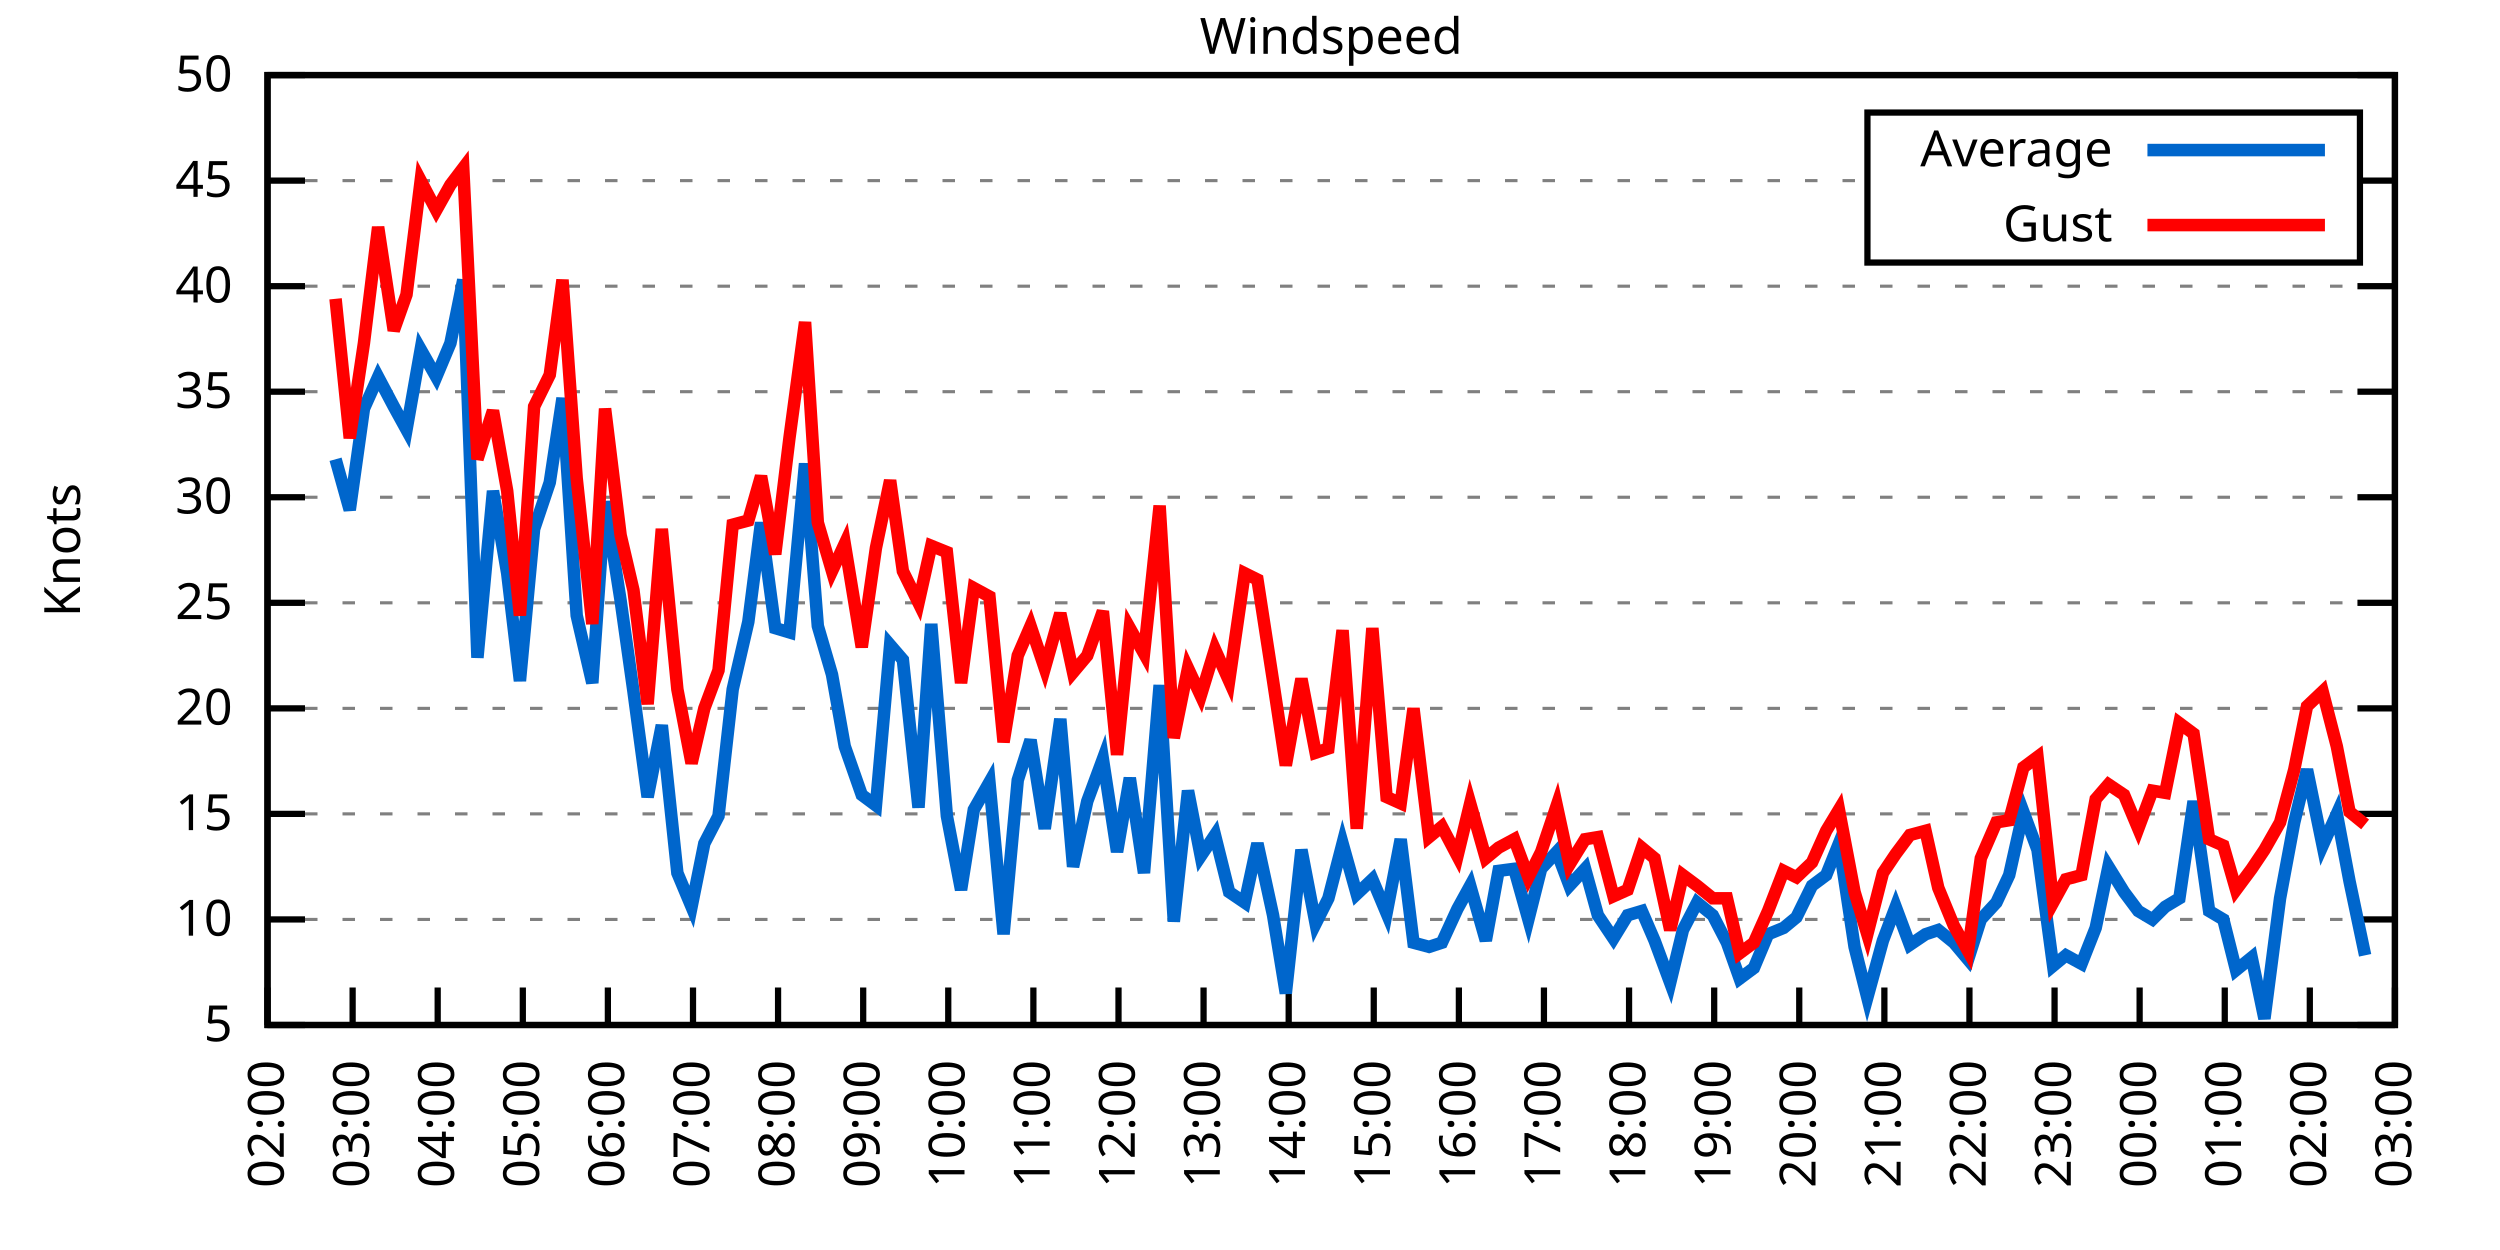
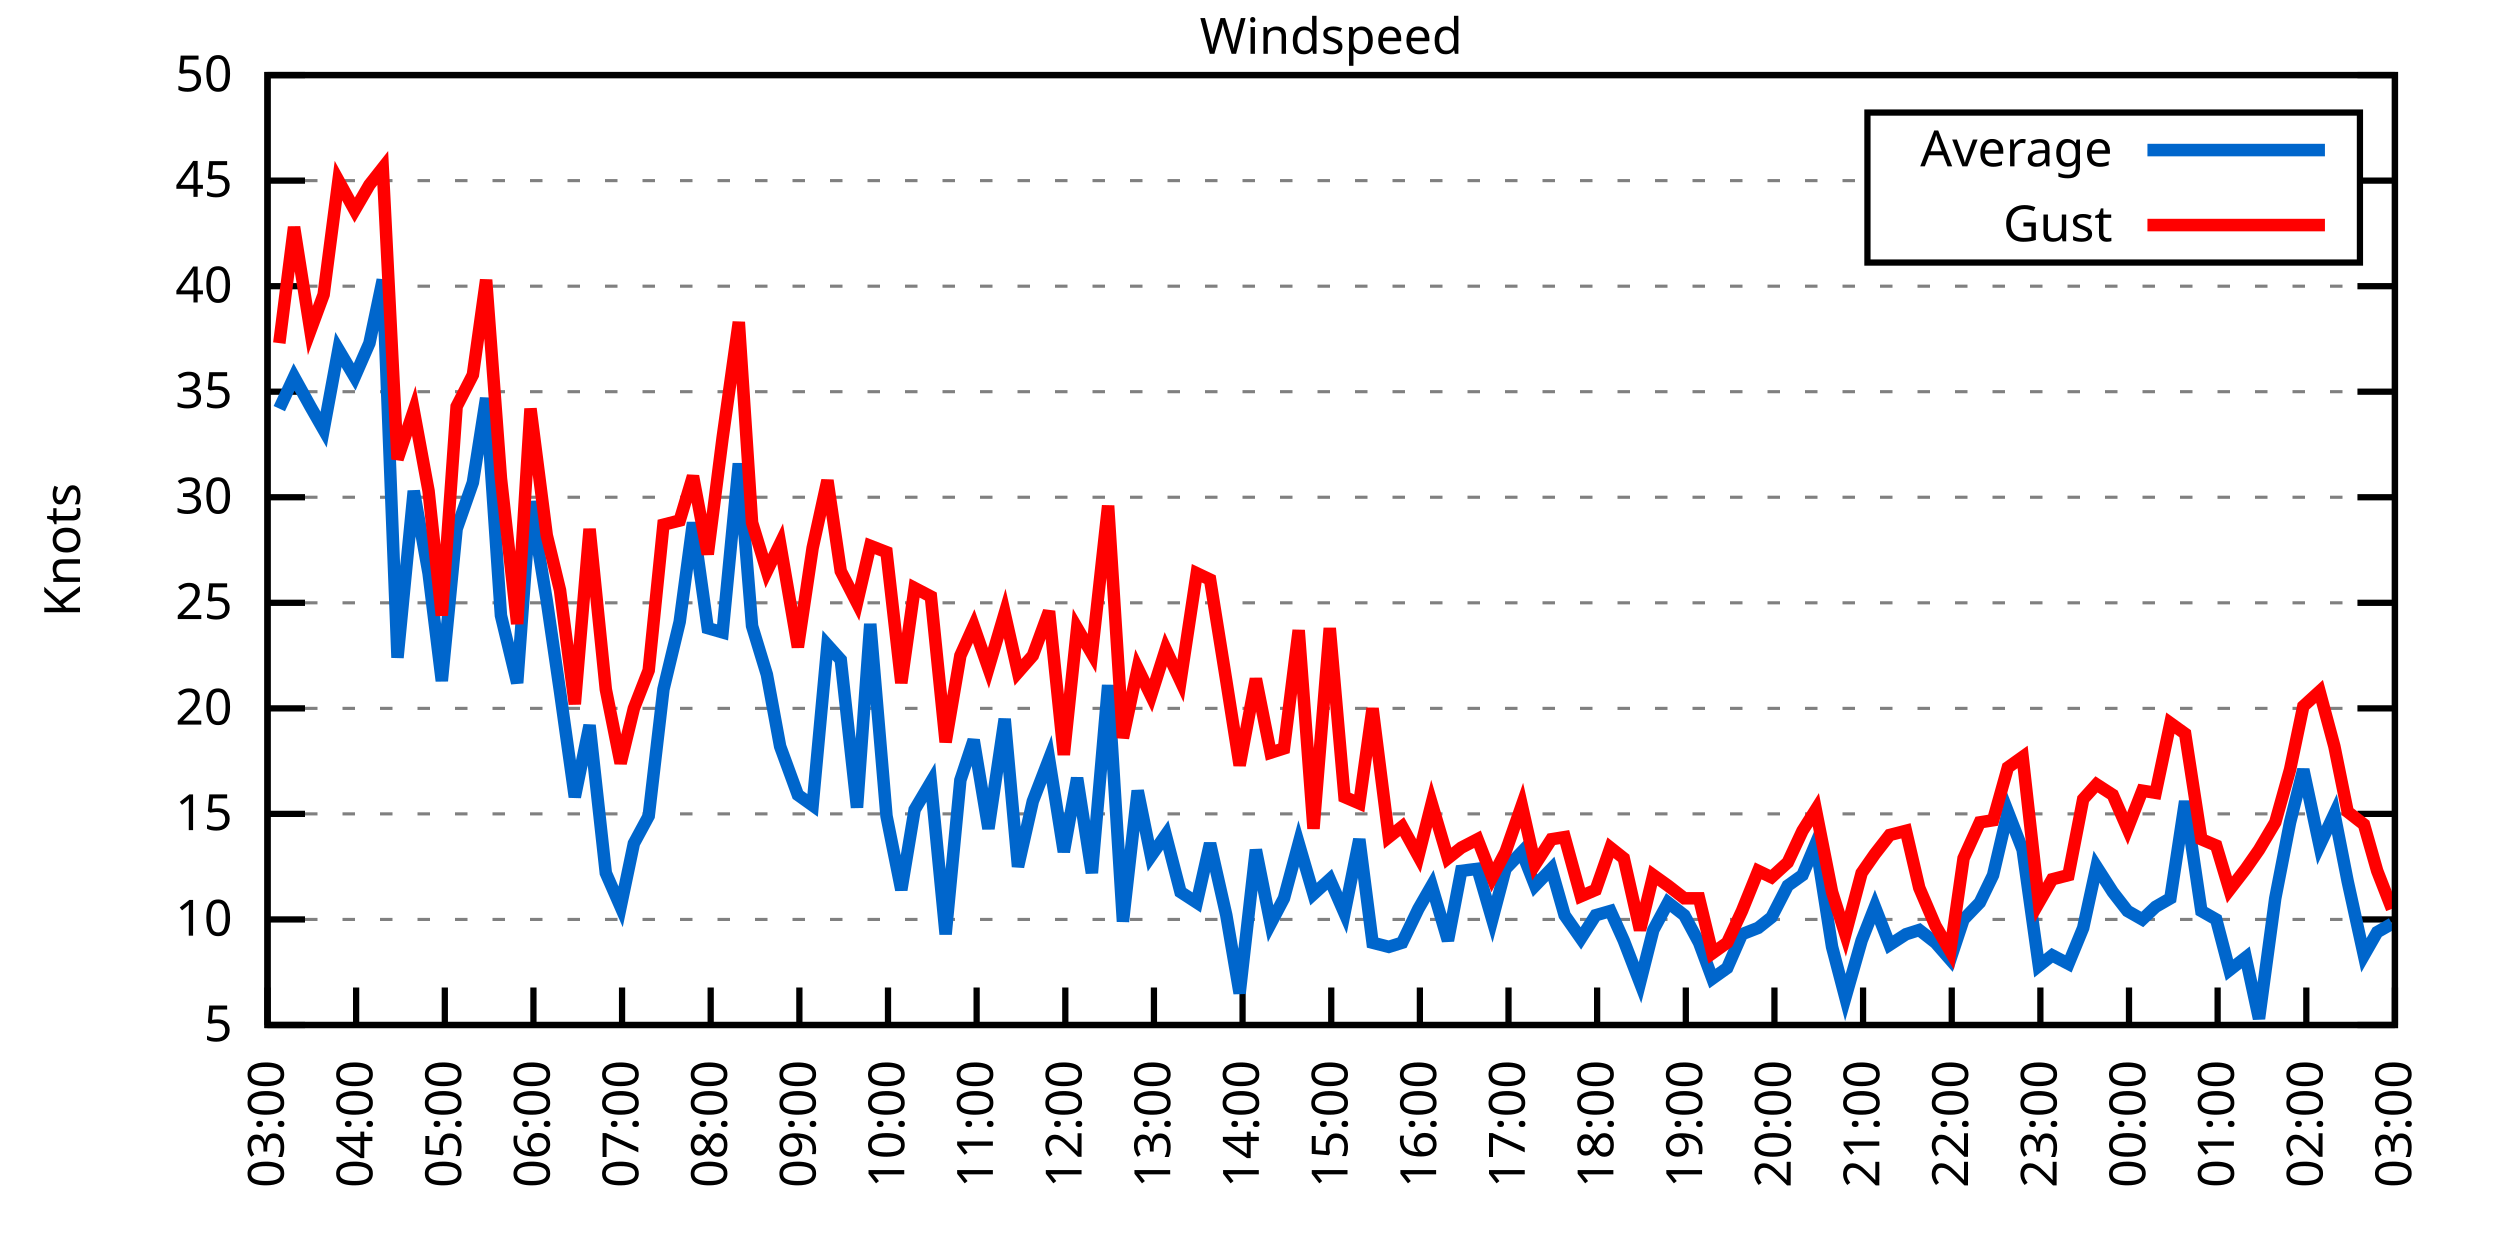
<svg xmlns="http://www.w3.org/2000/svg" xmlns:xlink="http://www.w3.org/1999/xlink" width="400" height="200" viewBox="0 0 400 200">
  <g id="gnuplot_canvas">
    <rect x="0" y="0" width="400" height="200" fill="none" />
    <defs>
      <circle id="gpDot" r="0.5" stroke-width="0.5" stroke="currentColor" />
      <path id="gpPt0" stroke-width="0.333" stroke="currentColor" d="M-1,0 h2 M0,-1 v2" />
      <path id="gpPt1" stroke-width="0.333" stroke="currentColor" d="M-1,-1 L1,1 M1,-1 L-1,1" />
      <path id="gpPt2" stroke-width="0.333" stroke="currentColor" d="M-1,0 L1,0 M0,-1 L0,1 M-1,-1 L1,1 M-1,1 L1,-1" />
      <rect id="gpPt3" stroke-width="0.333" stroke="currentColor" x="-1" y="-1" width="2" height="2" />
      <rect id="gpPt4" stroke-width="0.333" stroke="currentColor" fill="currentColor" x="-1" y="-1" width="2" height="2" />
      <circle id="gpPt5" stroke-width="0.333" stroke="currentColor" cx="0" cy="0" r="1" />
      <use xlink:href="#gpPt5" id="gpPt6" fill="currentColor" stroke="none" />
      <path id="gpPt7" stroke-width="0.333" stroke="currentColor" d="M0,-1.33 L-1.33,0.67 L1.33,0.67 z" />
      <use xlink:href="#gpPt7" id="gpPt8" fill="currentColor" stroke="none" />
      <use xlink:href="#gpPt7" id="gpPt9" stroke="currentColor" transform="rotate(180)" />
      <use xlink:href="#gpPt9" id="gpPt10" fill="currentColor" stroke="none" />
      <use xlink:href="#gpPt3" id="gpPt11" stroke="currentColor" transform="rotate(45)" />
      <use xlink:href="#gpPt11" id="gpPt12" fill="currentColor" stroke="none" />
      <path id="gpPt13" stroke-width="0.333" stroke="currentColor" d="M0,1.330 L1.265,0.411 L0.782,-1.067 L-0.782,-1.076 L-1.265,0.411 z" />
      <use xlink:href="#gpPt13" id="gpPt14" fill="currentColor" stroke="none" />
      <filter id="textbox" filterUnits="objectBoundingBox" x="0" y="0" height="1" width="1">
        <feFlood flood-color="white" flood-opacity="1" result="bgnd" />
        <feComposite in="SourceGraphic" in2="bgnd" operator="atop" />
      </filter>
      <filter id="greybox" filterUnits="objectBoundingBox" x="0" y="0" height="1" width="1">
        <feFlood flood-color="lightgrey" flood-opacity="1" result="grey" />
        <feComposite in="SourceGraphic" in2="grey" operator="atop" />
      </filter>
    </defs>
    <g fill="none" color="white" stroke="currentColor" stroke-width="1.00" stroke-linecap="butt" stroke-linejoin="miter">
</g>
    <g fill="none" color="black" stroke="currentColor" stroke-width="1.00" stroke-linecap="butt" stroke-linejoin="miter">
      <g stroke="none" shape-rendering="crispEdges">
        <polygon fill="rgb(255, 255, 255)" points="42.80,164.00 383.18,164.00 383.18,12.02 42.80,12.02 " />
      </g>
    </g>
    <g fill="none" color="black" stroke="currentColor" stroke-width="1.00" stroke-linecap="butt" stroke-linejoin="miter">
</g>
    <g fill="none" color="black" stroke="black" stroke-width="0.50" stroke-linecap="butt" stroke-linejoin="miter">
</g>
    <g fill="none" color="gray" stroke="currentColor" stroke-width="0.50" stroke-linecap="butt" stroke-linejoin="miter">
      <path stroke="gray" stroke-dasharray="2,4" class="gridline" d="M42.80,164.00 L383.19,164.00  " />
    </g>
    <g fill="none" color="gray" stroke="gray" stroke-width="1.00" stroke-linecap="butt" stroke-linejoin="miter">
</g>
    <g fill="none" color="black" stroke="currentColor" stroke-width="1.00" stroke-linecap="butt" stroke-linejoin="miter">
      <path stroke="black" d="M42.80,164.00 L48.80,164.00 M383.19,164.00 L377.19,164.00  " />
      <g transform="translate(37.20,166.60)" stroke="none" fill="black" font-family="Sans" font-size="8.00" text-anchor="end">
        <text>
          <tspan font-family="Sans"> 5</tspan>
        </text>
      </g>
    </g>
    <g fill="none" color="black" stroke="currentColor" stroke-width="1.00" stroke-linecap="butt" stroke-linejoin="miter">
</g>
    <g fill="none" color="black" stroke="black" stroke-width="0.50" stroke-linecap="butt" stroke-linejoin="miter">
</g>
    <g fill="none" color="gray" stroke="currentColor" stroke-width="0.50" stroke-linecap="butt" stroke-linejoin="miter">
      <path stroke="gray" stroke-dasharray="2,4" class="gridline" d="M42.80,147.11 L383.19,147.11  " />
    </g>
    <g fill="none" color="gray" stroke="gray" stroke-width="1.00" stroke-linecap="butt" stroke-linejoin="miter">
</g>
    <g fill="none" color="black" stroke="currentColor" stroke-width="1.00" stroke-linecap="butt" stroke-linejoin="miter">
      <path stroke="black" d="M42.80,147.11 L48.80,147.11 M383.19,147.11 L377.19,147.11  " />
      <g transform="translate(37.20,149.71)" stroke="none" fill="black" font-family="Sans" font-size="8.00" text-anchor="end">
        <text>
          <tspan font-family="Sans"> 10</tspan>
        </text>
      </g>
    </g>
    <g fill="none" color="black" stroke="currentColor" stroke-width="1.00" stroke-linecap="butt" stroke-linejoin="miter">
</g>
    <g fill="none" color="black" stroke="black" stroke-width="0.50" stroke-linecap="butt" stroke-linejoin="miter">
</g>
    <g fill="none" color="gray" stroke="currentColor" stroke-width="0.50" stroke-linecap="butt" stroke-linejoin="miter">
      <path stroke="gray" stroke-dasharray="2,4" class="gridline" d="M42.80,130.22 L383.19,130.22  " />
    </g>
    <g fill="none" color="gray" stroke="gray" stroke-width="1.00" stroke-linecap="butt" stroke-linejoin="miter">
</g>
    <g fill="none" color="black" stroke="currentColor" stroke-width="1.00" stroke-linecap="butt" stroke-linejoin="miter">
      <path stroke="black" d="M42.80,130.22 L48.80,130.22 M383.19,130.22 L377.19,130.22  " />
      <g transform="translate(37.20,132.82)" stroke="none" fill="black" font-family="Sans" font-size="8.00" text-anchor="end">
        <text>
          <tspan font-family="Sans"> 15</tspan>
        </text>
      </g>
    </g>
    <g fill="none" color="black" stroke="currentColor" stroke-width="1.00" stroke-linecap="butt" stroke-linejoin="miter">
</g>
    <g fill="none" color="black" stroke="black" stroke-width="0.50" stroke-linecap="butt" stroke-linejoin="miter">
</g>
    <g fill="none" color="gray" stroke="currentColor" stroke-width="0.50" stroke-linecap="butt" stroke-linejoin="miter">
      <path stroke="gray" stroke-dasharray="2,4" class="gridline" d="M42.80,113.34 L383.19,113.34  " />
    </g>
    <g fill="none" color="gray" stroke="gray" stroke-width="1.00" stroke-linecap="butt" stroke-linejoin="miter">
</g>
    <g fill="none" color="black" stroke="currentColor" stroke-width="1.00" stroke-linecap="butt" stroke-linejoin="miter">
      <path stroke="black" d="M42.80,113.34 L48.80,113.34 M383.19,113.34 L377.19,113.34  " />
      <g transform="translate(37.20,115.94)" stroke="none" fill="black" font-family="Sans" font-size="8.00" text-anchor="end">
        <text>
          <tspan font-family="Sans"> 20</tspan>
        </text>
      </g>
    </g>
    <g fill="none" color="black" stroke="currentColor" stroke-width="1.00" stroke-linecap="butt" stroke-linejoin="miter">
</g>
    <g fill="none" color="black" stroke="black" stroke-width="0.50" stroke-linecap="butt" stroke-linejoin="miter">
</g>
    <g fill="none" color="gray" stroke="currentColor" stroke-width="0.50" stroke-linecap="butt" stroke-linejoin="miter">
      <path stroke="gray" stroke-dasharray="2,4" class="gridline" d="M42.80,96.45 L383.19,96.45  " />
    </g>
    <g fill="none" color="gray" stroke="gray" stroke-width="1.00" stroke-linecap="butt" stroke-linejoin="miter">
</g>
    <g fill="none" color="black" stroke="currentColor" stroke-width="1.00" stroke-linecap="butt" stroke-linejoin="miter">
      <path stroke="black" d="M42.80,96.45 L48.80,96.45 M383.19,96.45 L377.19,96.45  " />
      <g transform="translate(37.20,99.05)" stroke="none" fill="black" font-family="Sans" font-size="8.00" text-anchor="end">
        <text>
          <tspan font-family="Sans"> 25</tspan>
        </text>
      </g>
    </g>
    <g fill="none" color="black" stroke="currentColor" stroke-width="1.00" stroke-linecap="butt" stroke-linejoin="miter">
</g>
    <g fill="none" color="black" stroke="black" stroke-width="0.50" stroke-linecap="butt" stroke-linejoin="miter">
</g>
    <g fill="none" color="gray" stroke="currentColor" stroke-width="0.50" stroke-linecap="butt" stroke-linejoin="miter">
      <path stroke="gray" stroke-dasharray="2,4" class="gridline" d="M42.80,79.56 L383.19,79.56  " />
    </g>
    <g fill="none" color="gray" stroke="gray" stroke-width="1.00" stroke-linecap="butt" stroke-linejoin="miter">
</g>
    <g fill="none" color="black" stroke="currentColor" stroke-width="1.00" stroke-linecap="butt" stroke-linejoin="miter">
      <path stroke="black" d="M42.80,79.56 L48.80,79.56 M383.19,79.56 L377.19,79.56  " />
      <g transform="translate(37.20,82.16)" stroke="none" fill="black" font-family="Sans" font-size="8.00" text-anchor="end">
        <text>
          <tspan font-family="Sans"> 30</tspan>
        </text>
      </g>
    </g>
    <g fill="none" color="black" stroke="currentColor" stroke-width="1.00" stroke-linecap="butt" stroke-linejoin="miter">
</g>
    <g fill="none" color="black" stroke="black" stroke-width="0.50" stroke-linecap="butt" stroke-linejoin="miter">
</g>
    <g fill="none" color="gray" stroke="currentColor" stroke-width="0.50" stroke-linecap="butt" stroke-linejoin="miter">
      <path stroke="gray" stroke-dasharray="2,4" class="gridline" d="M42.80,62.67 L383.19,62.67  " />
    </g>
    <g fill="none" color="gray" stroke="gray" stroke-width="1.00" stroke-linecap="butt" stroke-linejoin="miter">
</g>
    <g fill="none" color="black" stroke="currentColor" stroke-width="1.00" stroke-linecap="butt" stroke-linejoin="miter">
      <path stroke="black" d="M42.80,62.67 L48.80,62.67 M383.19,62.67 L377.19,62.67  " />
      <g transform="translate(37.20,65.27)" stroke="none" fill="black" font-family="Sans" font-size="8.00" text-anchor="end">
        <text>
          <tspan font-family="Sans"> 35</tspan>
        </text>
      </g>
    </g>
    <g fill="none" color="black" stroke="currentColor" stroke-width="1.00" stroke-linecap="butt" stroke-linejoin="miter">
</g>
    <g fill="none" color="black" stroke="black" stroke-width="0.50" stroke-linecap="butt" stroke-linejoin="miter">
</g>
    <g fill="none" color="gray" stroke="currentColor" stroke-width="0.50" stroke-linecap="butt" stroke-linejoin="miter">
      <path stroke="gray" stroke-dasharray="2,4" class="gridline" d="M42.80,45.79 L383.19,45.79  " />
    </g>
    <g fill="none" color="gray" stroke="gray" stroke-width="1.00" stroke-linecap="butt" stroke-linejoin="miter">
</g>
    <g fill="none" color="black" stroke="currentColor" stroke-width="1.00" stroke-linecap="butt" stroke-linejoin="miter">
      <path stroke="black" d="M42.80,45.79 L48.80,45.79 M383.19,45.79 L377.19,45.79  " />
      <g transform="translate(37.20,48.39)" stroke="none" fill="black" font-family="Sans" font-size="8.00" text-anchor="end">
        <text>
          <tspan font-family="Sans"> 40</tspan>
        </text>
      </g>
    </g>
    <g fill="none" color="black" stroke="currentColor" stroke-width="1.00" stroke-linecap="butt" stroke-linejoin="miter">
</g>
    <g fill="none" color="black" stroke="black" stroke-width="0.50" stroke-linecap="butt" stroke-linejoin="miter">
</g>
    <g fill="none" color="gray" stroke="currentColor" stroke-width="0.50" stroke-linecap="butt" stroke-linejoin="miter">
      <path stroke="gray" stroke-dasharray="2,4" class="gridline" d="M42.80,28.90 L298.79,28.90 M377.59,28.90 L383.19,28.90  " />
    </g>
    <g fill="none" color="gray" stroke="gray" stroke-width="1.00" stroke-linecap="butt" stroke-linejoin="miter">
</g>
    <g fill="none" color="black" stroke="currentColor" stroke-width="1.00" stroke-linecap="butt" stroke-linejoin="miter">
      <path stroke="black" d="M42.80,28.90 L48.80,28.90 M383.19,28.90 L377.19,28.90  " />
      <g transform="translate(37.20,31.50)" stroke="none" fill="black" font-family="Sans" font-size="8.00" text-anchor="end">
        <text>
          <tspan font-family="Sans"> 45</tspan>
        </text>
      </g>
    </g>
    <g fill="none" color="black" stroke="currentColor" stroke-width="1.00" stroke-linecap="butt" stroke-linejoin="miter">
</g>
    <g fill="none" color="black" stroke="black" stroke-width="0.50" stroke-linecap="butt" stroke-linejoin="miter">
</g>
    <g fill="none" color="gray" stroke="currentColor" stroke-width="0.50" stroke-linecap="butt" stroke-linejoin="miter">
      <path stroke="gray" stroke-dasharray="2,4" class="gridline" d="M42.80,12.01 L383.19,12.01  " />
    </g>
    <g fill="none" color="gray" stroke="gray" stroke-width="1.00" stroke-linecap="butt" stroke-linejoin="miter">
</g>
    <g fill="none" color="black" stroke="currentColor" stroke-width="1.00" stroke-linecap="butt" stroke-linejoin="miter">
      <path stroke="black" d="M42.80,12.01 L48.80,12.01 M383.19,12.01 L377.19,12.01  " />
      <g transform="translate(37.20,14.61)" stroke="none" fill="black" font-family="Sans" font-size="8.00" text-anchor="end">
        <text>
          <tspan font-family="Sans"> 50</tspan>
        </text>
      </g>
    </g>
    <g fill="none" color="black" stroke="currentColor" stroke-width="1.00" stroke-linecap="butt" stroke-linejoin="miter">
      <path stroke="black" d="M42.80,164.00 L42.80,158.00  " />
      <g transform="translate(45.40,169.60) rotate(270.00)" stroke="none" fill="black" font-family="Sans" font-size="8.00" text-anchor="end">
        <text>
-           <tspan font-family="Sans">02:00</tspan>
-         </text>
-       </g>
-     </g>
-     <g fill="none" color="black" stroke="currentColor" stroke-width="1.00" stroke-linecap="butt" stroke-linejoin="miter">
-       <path stroke="black" d="M56.42,164.00 L56.42,158.00  " />
-       <g transform="translate(59.02,169.60) rotate(270.00)" stroke="none" fill="black" font-family="Sans" font-size="8.00" text-anchor="end">
-         <text>
          <tspan font-family="Sans">03:00</tspan>
        </text>
      </g>
    </g>
    <g fill="none" color="black" stroke="currentColor" stroke-width="1.00" stroke-linecap="butt" stroke-linejoin="miter">
-       <path stroke="black" d="M70.03,164.00 L70.03,158.00  " />
-       <g transform="translate(72.63,169.60) rotate(270.00)" stroke="none" fill="black" font-family="Sans" font-size="8.00" text-anchor="end">
+       <path stroke="black" d="M56.98,164.00 L56.98,158.00  " />
+       <g transform="translate(59.58,169.60) rotate(270.00)" stroke="none" fill="black" font-family="Sans" font-size="8.00" text-anchor="end">
        <text>
          <tspan font-family="Sans">04:00</tspan>
        </text>
      </g>
    </g>
    <g fill="none" color="black" stroke="currentColor" stroke-width="1.00" stroke-linecap="butt" stroke-linejoin="miter">
-       <path stroke="black" d="M83.65,164.00 L83.65,158.00  " />
-       <g transform="translate(86.25,169.60) rotate(270.00)" stroke="none" fill="black" font-family="Sans" font-size="8.00" text-anchor="end">
+       <path stroke="black" d="M71.17,164.00 L71.17,158.00  " />
+       <g transform="translate(73.77,169.60) rotate(270.00)" stroke="none" fill="black" font-family="Sans" font-size="8.00" text-anchor="end">
        <text>
          <tspan font-family="Sans">05:00</tspan>
        </text>
      </g>
    </g>
    <g fill="none" color="black" stroke="currentColor" stroke-width="1.00" stroke-linecap="butt" stroke-linejoin="miter">
-       <path stroke="black" d="M97.26,164.00 L97.26,158.00  " />
-       <g transform="translate(99.86,169.60) rotate(270.00)" stroke="none" fill="black" font-family="Sans" font-size="8.00" text-anchor="end">
+       <path stroke="black" d="M85.35,164.00 L85.35,158.00  " />
+       <g transform="translate(87.95,169.60) rotate(270.00)" stroke="none" fill="black" font-family="Sans" font-size="8.00" text-anchor="end">
        <text>
          <tspan font-family="Sans">06:00</tspan>
        </text>
      </g>
    </g>
    <g fill="none" color="black" stroke="currentColor" stroke-width="1.00" stroke-linecap="butt" stroke-linejoin="miter">
-       <path stroke="black" d="M110.88,164.00 L110.88,158.00  " />
-       <g transform="translate(113.48,169.60) rotate(270.00)" stroke="none" fill="black" font-family="Sans" font-size="8.00" text-anchor="end">
+       <path stroke="black" d="M99.53,164.00 L99.53,158.00  " />
+       <g transform="translate(102.13,169.60) rotate(270.00)" stroke="none" fill="black" font-family="Sans" font-size="8.00" text-anchor="end">
        <text>
          <tspan font-family="Sans">07:00</tspan>
        </text>
      </g>
    </g>
    <g fill="none" color="black" stroke="currentColor" stroke-width="1.00" stroke-linecap="butt" stroke-linejoin="miter">
-       <path stroke="black" d="M124.49,164.00 L124.49,158.00  " />
-       <g transform="translate(127.09,169.60) rotate(270.00)" stroke="none" fill="black" font-family="Sans" font-size="8.00" text-anchor="end">
+       <path stroke="black" d="M113.71,164.00 L113.71,158.00  " />
+       <g transform="translate(116.31,169.60) rotate(270.00)" stroke="none" fill="black" font-family="Sans" font-size="8.00" text-anchor="end">
        <text>
          <tspan font-family="Sans">08:00</tspan>
        </text>
      </g>
    </g>
    <g fill="none" color="black" stroke="currentColor" stroke-width="1.00" stroke-linecap="butt" stroke-linejoin="miter">
-       <path stroke="black" d="M138.11,164.00 L138.11,158.00  " />
-       <g transform="translate(140.71,169.60) rotate(270.00)" stroke="none" fill="black" font-family="Sans" font-size="8.00" text-anchor="end">
+       <path stroke="black" d="M127.90,164.00 L127.90,158.00  " />
+       <g transform="translate(130.50,169.60) rotate(270.00)" stroke="none" fill="black" font-family="Sans" font-size="8.00" text-anchor="end">
        <text>
          <tspan font-family="Sans">09:00</tspan>
        </text>
      </g>
    </g>
    <g fill="none" color="black" stroke="currentColor" stroke-width="1.00" stroke-linecap="butt" stroke-linejoin="miter">
-       <path stroke="black" d="M151.72,164.00 L151.72,158.00  " />
-       <g transform="translate(154.32,169.60) rotate(270.00)" stroke="none" fill="black" font-family="Sans" font-size="8.00" text-anchor="end">
+       <path stroke="black" d="M142.08,164.00 L142.08,158.00  " />
+       <g transform="translate(144.68,169.60) rotate(270.00)" stroke="none" fill="black" font-family="Sans" font-size="8.00" text-anchor="end">
        <text>
          <tspan font-family="Sans">10:00</tspan>
        </text>
      </g>
    </g>
    <g fill="none" color="black" stroke="currentColor" stroke-width="1.00" stroke-linecap="butt" stroke-linejoin="miter">
-       <path stroke="black" d="M165.34,164.00 L165.34,158.00  " />
-       <g transform="translate(167.94,169.60) rotate(270.00)" stroke="none" fill="black" font-family="Sans" font-size="8.00" text-anchor="end">
+       <path stroke="black" d="M156.26,164.00 L156.26,158.00  " />
+       <g transform="translate(158.86,169.60) rotate(270.00)" stroke="none" fill="black" font-family="Sans" font-size="8.00" text-anchor="end">
        <text>
          <tspan font-family="Sans">11:00</tspan>
        </text>
      </g>
    </g>
    <g fill="none" color="black" stroke="currentColor" stroke-width="1.00" stroke-linecap="butt" stroke-linejoin="miter">
-       <path stroke="black" d="M178.96,164.00 L178.96,158.00  " />
-       <g transform="translate(181.56,169.60) rotate(270.00)" stroke="none" fill="black" font-family="Sans" font-size="8.00" text-anchor="end">
+       <path stroke="black" d="M170.45,164.00 L170.45,158.00  " />
+       <g transform="translate(173.05,169.60) rotate(270.00)" stroke="none" fill="black" font-family="Sans" font-size="8.00" text-anchor="end">
        <text>
          <tspan font-family="Sans">12:00</tspan>
        </text>
      </g>
    </g>
    <g fill="none" color="black" stroke="currentColor" stroke-width="1.00" stroke-linecap="butt" stroke-linejoin="miter">
-       <path stroke="black" d="M192.57,164.00 L192.57,158.00  " />
-       <g transform="translate(195.17,169.60) rotate(270.00)" stroke="none" fill="black" font-family="Sans" font-size="8.00" text-anchor="end">
+       <path stroke="black" d="M184.63,164.00 L184.63,158.00  " />
+       <g transform="translate(187.23,169.60) rotate(270.00)" stroke="none" fill="black" font-family="Sans" font-size="8.00" text-anchor="end">
        <text>
          <tspan font-family="Sans">13:00</tspan>
        </text>
      </g>
    </g>
    <g fill="none" color="black" stroke="currentColor" stroke-width="1.00" stroke-linecap="butt" stroke-linejoin="miter">
-       <path stroke="black" d="M206.19,164.00 L206.19,158.00  " />
-       <g transform="translate(208.79,169.60) rotate(270.00)" stroke="none" fill="black" font-family="Sans" font-size="8.00" text-anchor="end">
+       <path stroke="black" d="M198.81,164.00 L198.81,158.00  " />
+       <g transform="translate(201.41,169.60) rotate(270.00)" stroke="none" fill="black" font-family="Sans" font-size="8.00" text-anchor="end">
        <text>
          <tspan font-family="Sans">14:00</tspan>
        </text>
      </g>
    </g>
    <g fill="none" color="black" stroke="currentColor" stroke-width="1.00" stroke-linecap="butt" stroke-linejoin="miter">
-       <path stroke="black" d="M219.80,164.00 L219.80,158.00  " />
-       <g transform="translate(222.40,169.60) rotate(270.00)" stroke="none" fill="black" font-family="Sans" font-size="8.00" text-anchor="end">
+       <path stroke="black" d="M213.00,164.00 L213.00,158.00  " />
+       <g transform="translate(215.60,169.60) rotate(270.00)" stroke="none" fill="black" font-family="Sans" font-size="8.00" text-anchor="end">
        <text>
          <tspan font-family="Sans">15:00</tspan>
        </text>
      </g>
    </g>
    <g fill="none" color="black" stroke="currentColor" stroke-width="1.00" stroke-linecap="butt" stroke-linejoin="miter">
-       <path stroke="black" d="M233.42,164.00 L233.42,158.00  " />
-       <g transform="translate(236.02,169.60) rotate(270.00)" stroke="none" fill="black" font-family="Sans" font-size="8.00" text-anchor="end">
+       <path stroke="black" d="M227.18,164.00 L227.18,158.00  " />
+       <g transform="translate(229.78,169.60) rotate(270.00)" stroke="none" fill="black" font-family="Sans" font-size="8.00" text-anchor="end">
        <text>
          <tspan font-family="Sans">16:00</tspan>
        </text>
      </g>
    </g>
    <g fill="none" color="black" stroke="currentColor" stroke-width="1.00" stroke-linecap="butt" stroke-linejoin="miter">
-       <path stroke="black" d="M247.03,164.00 L247.03,158.00  " />
-       <g transform="translate(249.63,169.60) rotate(270.00)" stroke="none" fill="black" font-family="Sans" font-size="8.00" text-anchor="end">
+       <path stroke="black" d="M241.36,164.00 L241.36,158.00  " />
+       <g transform="translate(243.96,169.60) rotate(270.00)" stroke="none" fill="black" font-family="Sans" font-size="8.00" text-anchor="end">
        <text>
          <tspan font-family="Sans">17:00</tspan>
        </text>
      </g>
    </g>
    <g fill="none" color="black" stroke="currentColor" stroke-width="1.00" stroke-linecap="butt" stroke-linejoin="miter">
-       <path stroke="black" d="M260.65,164.00 L260.65,158.00  " />
-       <g transform="translate(263.25,169.60) rotate(270.00)" stroke="none" fill="black" font-family="Sans" font-size="8.00" text-anchor="end">
+       <path stroke="black" d="M255.54,164.00 L255.54,158.00  " />
+       <g transform="translate(258.14,169.60) rotate(270.00)" stroke="none" fill="black" font-family="Sans" font-size="8.00" text-anchor="end">
        <text>
          <tspan font-family="Sans">18:00</tspan>
        </text>
      </g>
    </g>
    <g fill="none" color="black" stroke="currentColor" stroke-width="1.00" stroke-linecap="butt" stroke-linejoin="miter">
-       <path stroke="black" d="M274.27,164.00 L274.27,158.00  " />
-       <g transform="translate(276.87,169.60) rotate(270.00)" stroke="none" fill="black" font-family="Sans" font-size="8.00" text-anchor="end">
+       <path stroke="black" d="M269.73,164.00 L269.73,158.00  " />
+       <g transform="translate(272.33,169.60) rotate(270.00)" stroke="none" fill="black" font-family="Sans" font-size="8.00" text-anchor="end">
        <text>
          <tspan font-family="Sans">19:00</tspan>
        </text>
      </g>
    </g>
    <g fill="none" color="black" stroke="currentColor" stroke-width="1.00" stroke-linecap="butt" stroke-linejoin="miter">
-       <path stroke="black" d="M287.88,164.00 L287.88,158.00  " />
-       <g transform="translate(290.48,169.60) rotate(270.00)" stroke="none" fill="black" font-family="Sans" font-size="8.00" text-anchor="end">
+       <path stroke="black" d="M283.91,164.00 L283.91,158.00  " />
+       <g transform="translate(286.51,169.60) rotate(270.00)" stroke="none" fill="black" font-family="Sans" font-size="8.00" text-anchor="end">
        <text>
          <tspan font-family="Sans">20:00</tspan>
        </text>
      </g>
    </g>
    <g fill="none" color="black" stroke="currentColor" stroke-width="1.00" stroke-linecap="butt" stroke-linejoin="miter">
-       <path stroke="black" d="M301.50,164.00 L301.50,158.00  " />
-       <g transform="translate(304.10,169.60) rotate(270.00)" stroke="none" fill="black" font-family="Sans" font-size="8.00" text-anchor="end">
+       <path stroke="black" d="M298.09,164.00 L298.09,158.00  " />
+       <g transform="translate(300.69,169.60) rotate(270.00)" stroke="none" fill="black" font-family="Sans" font-size="8.00" text-anchor="end">
        <text>
          <tspan font-family="Sans">21:00</tspan>
        </text>
      </g>
    </g>
    <g fill="none" color="black" stroke="currentColor" stroke-width="1.00" stroke-linecap="butt" stroke-linejoin="miter">
-       <path stroke="black" d="M315.11,164.00 L315.11,158.00  " />
-       <g transform="translate(317.71,169.60) rotate(270.00)" stroke="none" fill="black" font-family="Sans" font-size="8.00" text-anchor="end">
+       <path stroke="black" d="M312.28,164.00 L312.28,158.00  " />
+       <g transform="translate(314.88,169.60) rotate(270.00)" stroke="none" fill="black" font-family="Sans" font-size="8.00" text-anchor="end">
        <text>
          <tspan font-family="Sans">22:00</tspan>
        </text>
      </g>
    </g>
    <g fill="none" color="black" stroke="currentColor" stroke-width="1.00" stroke-linecap="butt" stroke-linejoin="miter">
-       <path stroke="black" d="M328.73,164.00 L328.73,158.00  " />
-       <g transform="translate(331.33,169.60) rotate(270.00)" stroke="none" fill="black" font-family="Sans" font-size="8.00" text-anchor="end">
+       <path stroke="black" d="M326.46,164.00 L326.46,158.00  " />
+       <g transform="translate(329.06,169.60) rotate(270.00)" stroke="none" fill="black" font-family="Sans" font-size="8.00" text-anchor="end">
        <text>
          <tspan font-family="Sans">23:00</tspan>
        </text>
      </g>
    </g>
    <g fill="none" color="black" stroke="currentColor" stroke-width="1.00" stroke-linecap="butt" stroke-linejoin="miter">
-       <path stroke="black" d="M342.34,164.00 L342.34,158.00  " />
-       <g transform="translate(344.94,169.60) rotate(270.00)" stroke="none" fill="black" font-family="Sans" font-size="8.00" text-anchor="end">
+       <path stroke="black" d="M340.64,164.00 L340.64,158.00  " />
+       <g transform="translate(343.24,169.60) rotate(270.00)" stroke="none" fill="black" font-family="Sans" font-size="8.00" text-anchor="end">
        <text>
          <tspan font-family="Sans">00:00</tspan>
        </text>
      </g>
    </g>
    <g fill="none" color="black" stroke="currentColor" stroke-width="1.00" stroke-linecap="butt" stroke-linejoin="miter">
-       <path stroke="black" d="M355.96,164.00 L355.96,158.00  " />
-       <g transform="translate(358.56,169.60) rotate(270.00)" stroke="none" fill="black" font-family="Sans" font-size="8.00" text-anchor="end">
+       <path stroke="black" d="M354.82,164.00 L354.82,158.00  " />
+       <g transform="translate(357.42,169.60) rotate(270.00)" stroke="none" fill="black" font-family="Sans" font-size="8.00" text-anchor="end">
        <text>
          <tspan font-family="Sans">01:00</tspan>
        </text>
      </g>
    </g>
    <g fill="none" color="black" stroke="currentColor" stroke-width="1.00" stroke-linecap="butt" stroke-linejoin="miter">
-       <path stroke="black" d="M369.57,164.00 L369.57,158.00  " />
-       <g transform="translate(372.17,169.60) rotate(270.00)" stroke="none" fill="black" font-family="Sans" font-size="8.00" text-anchor="end">
+       <path stroke="black" d="M369.01,164.00 L369.01,158.00  " />
+       <g transform="translate(371.61,169.60) rotate(270.00)" stroke="none" fill="black" font-family="Sans" font-size="8.00" text-anchor="end">
        <text>
          <tspan font-family="Sans">02:00</tspan>
        </text>
      </g>
    </g>
    <g fill="none" color="black" stroke="currentColor" stroke-width="1.00" stroke-linecap="butt" stroke-linejoin="miter">
      <path stroke="black" d="M383.19,164.00 L383.19,158.00  " />
      <g transform="translate(385.79,169.60) rotate(270.00)" stroke="none" fill="black" font-family="Sans" font-size="8.00" text-anchor="end">
        <text>
          <tspan font-family="Sans">03:00</tspan>
        </text>
      </g>
    </g>
    <g fill="none" color="black" stroke="currentColor" stroke-width="1.00" stroke-linecap="butt" stroke-linejoin="miter">
</g>
    <g fill="none" color="black" stroke="currentColor" stroke-width="1.00" stroke-linecap="butt" stroke-linejoin="miter">
      <path stroke="black" d="M42.80,12.01 L42.80,164.00 L383.19,164.00 L383.19,12.01 L42.80,12.01 Z  " />
    </g>
    <g fill="none" color="black" stroke="currentColor" stroke-width="1.00" stroke-linecap="butt" stroke-linejoin="miter">
</g>
    <g fill="none" color="black" stroke="currentColor" stroke-width="1.00" stroke-linecap="butt" stroke-linejoin="miter">
      <path stroke="black" d="M298.79,42.01 L298.79,18.01 L377.59,18.01 L377.59,42.01 L298.79,42.01 Z  " />
    </g>
    <g id="Windspeed_plot_1">
      <g fill="none" color="white" stroke="black" stroke-width="2.00" stroke-linecap="butt" stroke-linejoin="miter">
</g>
      <g fill="none" color="black" stroke="currentColor" stroke-width="2.00" stroke-linecap="butt" stroke-linejoin="miter">
        <g transform="translate(337.99,26.61)" stroke="none" fill="black" font-family="Sans" font-size="8.00" text-anchor="end">
          <text>
            <tspan font-family="Sans">Average</tspan>
          </text>
        </g>
      </g>
      <g fill="none" color="black" stroke="currentColor" stroke-width="2.00" stroke-linecap="butt" stroke-linejoin="miter">
-         <path stroke="rgb(  0, 102, 204)" d="M343.59,24.01 L371.99,24.01 M53.69,73.48 L55.96,81.59 L58.23,65.38 L60.50,60.31 L63.00,65.04 L65.04,68.75   L67.31,55.92 L69.80,60.31 L72.07,54.90 L74.12,44.77 L76.39,105.23 L78.88,78.55 L81.15,91.72 L83.19,108.95   L85.46,84.63 L87.96,77.20 L90.00,63.69 L92.27,98.48 L94.77,109.28 L96.81,80.24 L99.30,96.11 L101.35,110.63   L103.62,127.52 L105.89,116.04 L108.38,139.68 L110.65,145.09 L112.69,134.95 L114.96,130.56 L117.23,110.30 L119.73,99.49   L121.77,83.61 L124.04,100.50 L126.31,101.18 L128.81,74.16 L130.85,100.16 L133.12,107.93 L135.16,119.42 L137.88,127.18   L140.15,128.87 L142.42,103.20 L144.46,105.57 L146.96,129.21 L149.00,99.83 L151.50,130.56 L153.77,142.38 L155.81,129.55   L158.31,125.16 L160.57,149.48 L162.84,124.82 L164.89,118.40 L167.16,132.59 L169.65,115.03 L171.69,138.67 L173.96,128.20   L176.46,121.44 L178.73,136.30 L180.77,124.48 L183.04,139.68 L185.54,109.62 L187.81,147.45 L190.08,126.51 L192.12,136.98   L194.39,133.60 L196.66,142.72 L199.15,144.41 L201.19,134.95 L203.69,146.44 L205.73,158.93 L208.23,135.97 L210.50,147.79   L212.54,143.73 L214.81,134.95 L217.08,143.06 L219.58,140.69 L221.85,146.10 L224.11,134.28 L226.16,150.83 L228.65,151.50   L230.70,150.83 L233.19,145.42 L235.23,141.71 L237.73,150.49 L239.77,139.34 L242.27,139.01 L244.54,147.11 L246.58,139.01   L249.08,136.30 L251.12,141.71 L253.61,139.01 L255.66,146.44 L258.15,150.15 L260.42,146.44 L262.69,145.76 L264.73,150.49   L267.23,157.24 L269.27,148.80 L271.54,144.41 L274.04,146.44 L276.31,150.83 L278.35,156.57 L280.62,154.88 L282.89,149.48   L285.38,148.46 L287.43,146.77 L289.92,141.71 L292.19,140.02 L294.23,134.95 L296.73,151.50 L298.77,159.61 L301.27,150.49   L303.31,145.09 L305.58,151.17 L308.08,149.48 L310.12,148.80 L312.62,150.83 L314.89,153.53 L316.93,147.11 L319.42,144.41   L321.47,140.02 L323.74,129.89 L326.00,135.97 L328.50,154.54 L330.54,152.85 L333.04,154.21 L335.31,148.46 L337.35,138.67   L339.85,142.72 L342.12,145.76 L344.39,147.11 L346.43,145.09 L348.70,143.73 L350.97,128.20 L353.46,145.76 L355.73,147.11   L357.77,155.22 L360.27,153.19 L362.31,162.99 L364.81,143.73 L367.08,131.58 L369.12,123.13 L371.62,135.29 L373.89,130.22   L375.93,141.03 L378.42,152.85  " />
+         <path stroke="rgb(  0, 102, 204)" d="M343.59,24.01 L371.99,24.01 M44.69,65.38 L47.05,60.31 L49.66,65.04 L51.78,68.75 L54.15,55.92 L56.75,60.31   L59.11,54.90 L61.24,44.77 L63.60,105.23 L66.20,78.55 L68.57,91.72 L70.69,108.95 L73.06,84.63 L75.66,77.20   L77.78,63.69 L80.15,98.48 L82.75,109.28 L84.88,80.24 L87.48,96.11 L89.60,110.63 L91.97,127.52 L94.33,116.04   L96.93,139.68 L99.30,145.09 L101.42,134.95 L103.79,130.56 L106.15,110.30 L108.75,99.49 L110.88,83.61 L113.24,100.50   L115.61,101.18 L118.21,74.16 L120.33,100.16 L122.70,107.93 L124.82,119.42 L127.66,127.18 L130.02,128.87 L132.39,103.20   L134.52,105.57 L137.12,129.21 L139.24,99.83 L141.84,130.56 L144.21,142.38 L146.34,129.55 L148.94,125.16 L151.30,149.48   L153.66,124.82 L155.79,118.40 L158.15,132.59 L160.75,115.03 L162.88,138.67 L165.25,128.20 L167.85,121.44 L170.21,136.30   L172.34,124.48 L174.70,139.68 L177.30,109.62 L179.67,147.45 L182.03,126.51 L184.16,136.98 L186.52,133.60 L188.88,142.72   L191.48,144.41 L193.61,134.95 L196.21,146.44 L198.34,158.93 L200.94,135.97 L203.30,147.79 L205.43,143.73 L207.79,134.95   L210.16,143.06 L212.76,140.69 L215.12,146.10 L217.49,134.28 L219.61,150.83 L222.21,151.50 L224.34,150.83 L226.94,145.42   L229.07,141.71 L231.67,150.49 L233.80,139.34 L236.40,139.01 L238.76,147.11 L240.89,139.01 L243.49,136.30 L245.62,141.71   L248.22,139.01 L250.34,146.44 L252.94,150.15 L255.31,146.44 L257.67,145.76 L259.80,150.49 L262.40,157.24 L264.53,148.80   L266.89,144.41 L269.49,146.44 L271.85,150.83 L273.98,156.57 L276.35,154.88 L278.71,149.48 L281.31,148.46 L283.44,146.77   L286.04,141.71 L288.40,140.02 L290.53,134.95 L293.13,151.50 L295.26,159.61 L297.86,150.49 L299.98,145.09 L302.35,151.17   L304.95,149.48 L307.08,148.80 L309.68,150.83 L312.04,153.53 L314.17,147.11 L316.77,144.41 L318.89,140.02 L321.26,129.89   L323.62,135.97 L326.22,154.54 L328.35,152.85 L330.95,154.21 L333.31,148.46 L335.44,138.67 L338.04,142.72 L340.40,145.76   L342.77,147.11 L344.90,145.09 L347.26,143.73 L349.62,128.20 L352.22,145.76 L354.59,147.11 L356.72,155.22 L359.32,153.19   L361.44,162.99 L364.04,143.73 L366.41,131.58 L368.53,123.13 L371.13,135.29 L373.50,130.22 L375.63,141.03 L378.23,152.85   L380.35,149.14 L382.72,147.79  " />
      </g>
    </g>
    <g id="Windspeed_plot_2">
      <g fill="none" color="black" stroke="currentColor" stroke-width="2.00" stroke-linecap="butt" stroke-linejoin="miter">
        <g transform="translate(337.99,38.61)" stroke="none" fill="black" font-family="Sans" font-size="8.00" text-anchor="end">
          <text>
            <tspan font-family="Sans">Gust</tspan>
          </text>
        </g>
      </g>
      <g fill="none" color="black" stroke="currentColor" stroke-width="2.00" stroke-linecap="butt" stroke-linejoin="miter">
-         <path stroke="rgb(255,   0,   0)" d="M343.59,36.01 L371.99,36.01 M53.69,47.81 L55.96,70.10 L58.23,54.90 L60.50,36.33 L63.00,52.88 L65.04,47.14   L67.31,28.90 L69.80,33.63 L72.07,29.57 L74.12,26.87 L76.39,73.48 L78.88,65.71 L81.15,78.55 L83.19,98.48   L85.46,65.04 L87.96,59.97 L90.00,44.77 L92.27,76.52 L94.77,99.83 L96.81,65.38 L99.30,85.64 L101.35,94.42   L103.62,112.66 L105.89,84.63 L108.38,110.30 L110.65,122.12 L112.69,113.34 L114.96,107.26 L117.23,83.95 L119.73,83.28   L121.77,76.18 L124.04,88.68 L126.31,70.10 L128.81,51.53 L130.85,83.61 L133.12,91.38 L135.16,86.99 L137.88,103.54   L140.15,87.67 L142.42,76.86 L144.46,91.38 L146.96,96.45 L149.00,87.33 L151.50,88.34 L153.77,109.28 L155.81,94.08   L158.31,95.44 L160.57,118.74 L162.84,104.89 L164.89,100.16 L167.16,106.92 L169.65,98.14 L171.69,107.59 L173.96,104.89   L176.46,97.80 L178.73,120.77 L180.77,100.50 L183.04,104.56 L185.54,80.91 L187.81,118.07 L190.08,106.92 L192.12,111.31   L194.39,103.88 L196.66,108.95 L199.15,91.72 L201.19,92.73 L203.69,108.95 L205.73,122.46 L208.23,108.61 L210.50,120.43   L212.54,119.75 L214.81,100.84 L217.08,132.59 L219.58,100.50 L221.85,127.52 L224.11,128.54 L226.16,113.34 L228.65,133.94   L230.70,132.25 L233.19,136.98 L235.23,128.54 L237.73,137.32 L239.77,135.63 L242.27,134.28 L244.54,140.36 L246.58,136.30   L249.08,128.87 L251.12,138.33 L253.61,134.28 L255.66,133.94 L258.15,143.40 L260.42,142.38 L262.69,135.63 L264.73,137.32   L267.23,148.80 L269.27,140.02 L271.54,141.71 L274.04,143.73 L276.31,143.73 L278.35,152.52 L280.62,150.83 L282.89,145.76   L285.38,139.34 L287.43,140.36 L289.92,137.99 L292.19,132.93 L294.23,129.55 L296.73,142.72 L298.77,149.48 L301.27,139.68   L303.31,136.64 L305.58,133.60 L308.08,132.93 L310.12,142.05 L312.62,148.13 L314.89,152.18 L316.93,137.32 L319.42,131.58   L321.47,131.24 L323.74,122.79 L326.00,121.11 L328.50,144.41 L330.54,140.69 L333.04,140.02 L335.31,127.86 L337.35,125.50   L339.85,127.18 L342.12,132.59 L344.39,126.51 L346.43,126.85 L348.70,115.70 L350.97,117.39 L353.46,134.28 L355.73,135.29   L357.77,142.38 L360.27,139.01 L362.31,135.97 L364.81,131.58 L367.08,123.13 L369.12,113.00 L371.62,110.63 L373.89,119.42   L375.93,129.89 L378.42,131.91  " />
+         <path stroke="rgb(255,   0,   0)" d="M343.59,36.01 L371.99,36.01 M44.69,54.90 L47.05,36.33 L49.66,52.88 L51.78,47.14 L54.15,28.90 L56.75,33.63   L59.11,29.57 L61.24,26.87 L63.60,73.48 L66.20,65.71 L68.57,78.55 L70.69,98.48 L73.06,65.04 L75.66,59.97   L77.78,44.77 L80.15,76.52 L82.75,99.83 L84.88,65.38 L87.48,85.64 L89.60,94.42 L91.97,112.66 L94.33,84.63   L96.93,110.30 L99.30,122.12 L101.42,113.34 L103.79,107.26 L106.15,83.95 L108.75,83.28 L110.88,76.18 L113.24,88.68   L115.61,70.10 L118.21,51.53 L120.33,83.61 L122.70,91.38 L124.82,86.99 L127.66,103.54 L130.02,87.67 L132.39,76.86   L134.52,91.38 L137.12,96.45 L139.24,87.33 L141.84,88.34 L144.21,109.28 L146.34,94.08 L148.94,95.44 L151.30,118.74   L153.66,104.89 L155.79,100.16 L158.15,106.92 L160.75,98.14 L162.88,107.59 L165.25,104.89 L167.85,97.80 L170.21,120.77   L172.34,100.50 L174.70,104.56 L177.30,80.91 L179.67,118.07 L182.03,106.92 L184.16,111.31 L186.52,103.88 L188.88,108.95   L191.48,91.72 L193.61,92.73 L196.21,108.95 L198.34,122.46 L200.94,108.61 L203.30,120.43 L205.43,119.75 L207.79,100.84   L210.16,132.59 L212.76,100.50 L215.12,127.52 L217.49,128.54 L219.61,113.34 L222.21,133.94 L224.34,132.25 L226.94,136.98   L229.07,128.54 L231.67,137.32 L233.80,135.63 L236.40,134.28 L238.76,140.36 L240.89,136.30 L243.49,128.87 L245.62,138.33   L248.22,134.28 L250.34,133.94 L252.94,143.40 L255.31,142.38 L257.67,135.63 L259.80,137.32 L262.40,148.80 L264.53,140.02   L266.89,141.71 L269.49,143.73 L271.85,143.73 L273.98,152.52 L276.35,150.83 L278.71,145.76 L281.31,139.34 L283.44,140.36   L286.04,137.99 L288.40,132.93 L290.53,129.55 L293.13,142.72 L295.26,149.48 L297.86,139.68 L299.98,136.64 L302.35,133.60   L304.95,132.93 L307.08,142.05 L309.68,148.13 L312.04,152.18 L314.17,137.32 L316.77,131.58 L318.89,131.24 L321.26,122.79   L323.62,121.11 L326.22,144.41 L328.35,140.69 L330.95,140.02 L333.31,127.86 L335.44,125.50 L338.04,127.18 L340.40,132.59   L342.77,126.51 L344.90,126.85 L347.26,115.70 L349.62,117.39 L352.22,134.28 L354.59,135.29 L356.72,142.38 L359.32,139.01   L361.44,135.97 L364.04,131.58 L366.41,123.13 L368.53,113.00 L371.13,110.63 L373.50,119.42 L375.63,129.89 L378.23,131.91   L380.35,139.34 L382.72,145.42  " />
      </g>
    </g>
    <g fill="none" color="black" stroke="currentColor" stroke-width="2.00" stroke-linecap="butt" stroke-linejoin="miter">
</g>
    <g fill="none" color="black" stroke="black" stroke-width="1.00" stroke-linecap="butt" stroke-linejoin="miter">
</g>
    <g fill="none" color="black" stroke="currentColor" stroke-width="1.00" stroke-linecap="butt" stroke-linejoin="miter">
      <path stroke="black" d="M42.80,12.01 L42.80,164.00 L383.19,164.00 L383.19,12.01 L42.80,12.01 Z  " />
      <g transform="translate(12.80,88.01) rotate(270.00)" stroke="none" fill="black" font-family="Sans" font-size="8.00" text-anchor="middle">
        <text>
          <tspan font-family="Sans">Knots</tspan>
        </text>
      </g>
    </g>
    <g fill="none" color="black" stroke="currentColor" stroke-width="1.00" stroke-linecap="butt" stroke-linejoin="miter">
</g>
    <g fill="none" color="black" stroke="currentColor" stroke-width="1.00" stroke-linecap="butt" stroke-linejoin="miter">
      <g transform="translate(212.99,8.61)" stroke="none" fill="black" font-family="Sans" font-size="8.00" text-anchor="middle">
        <text>
          <tspan font-family="Sans">Windspeed</tspan>
        </text>
      </g>
    </g>
    <g fill="none" color="black" stroke="currentColor" stroke-width="1.00" stroke-linecap="butt" stroke-linejoin="miter">
</g>
  </g>
</svg>
